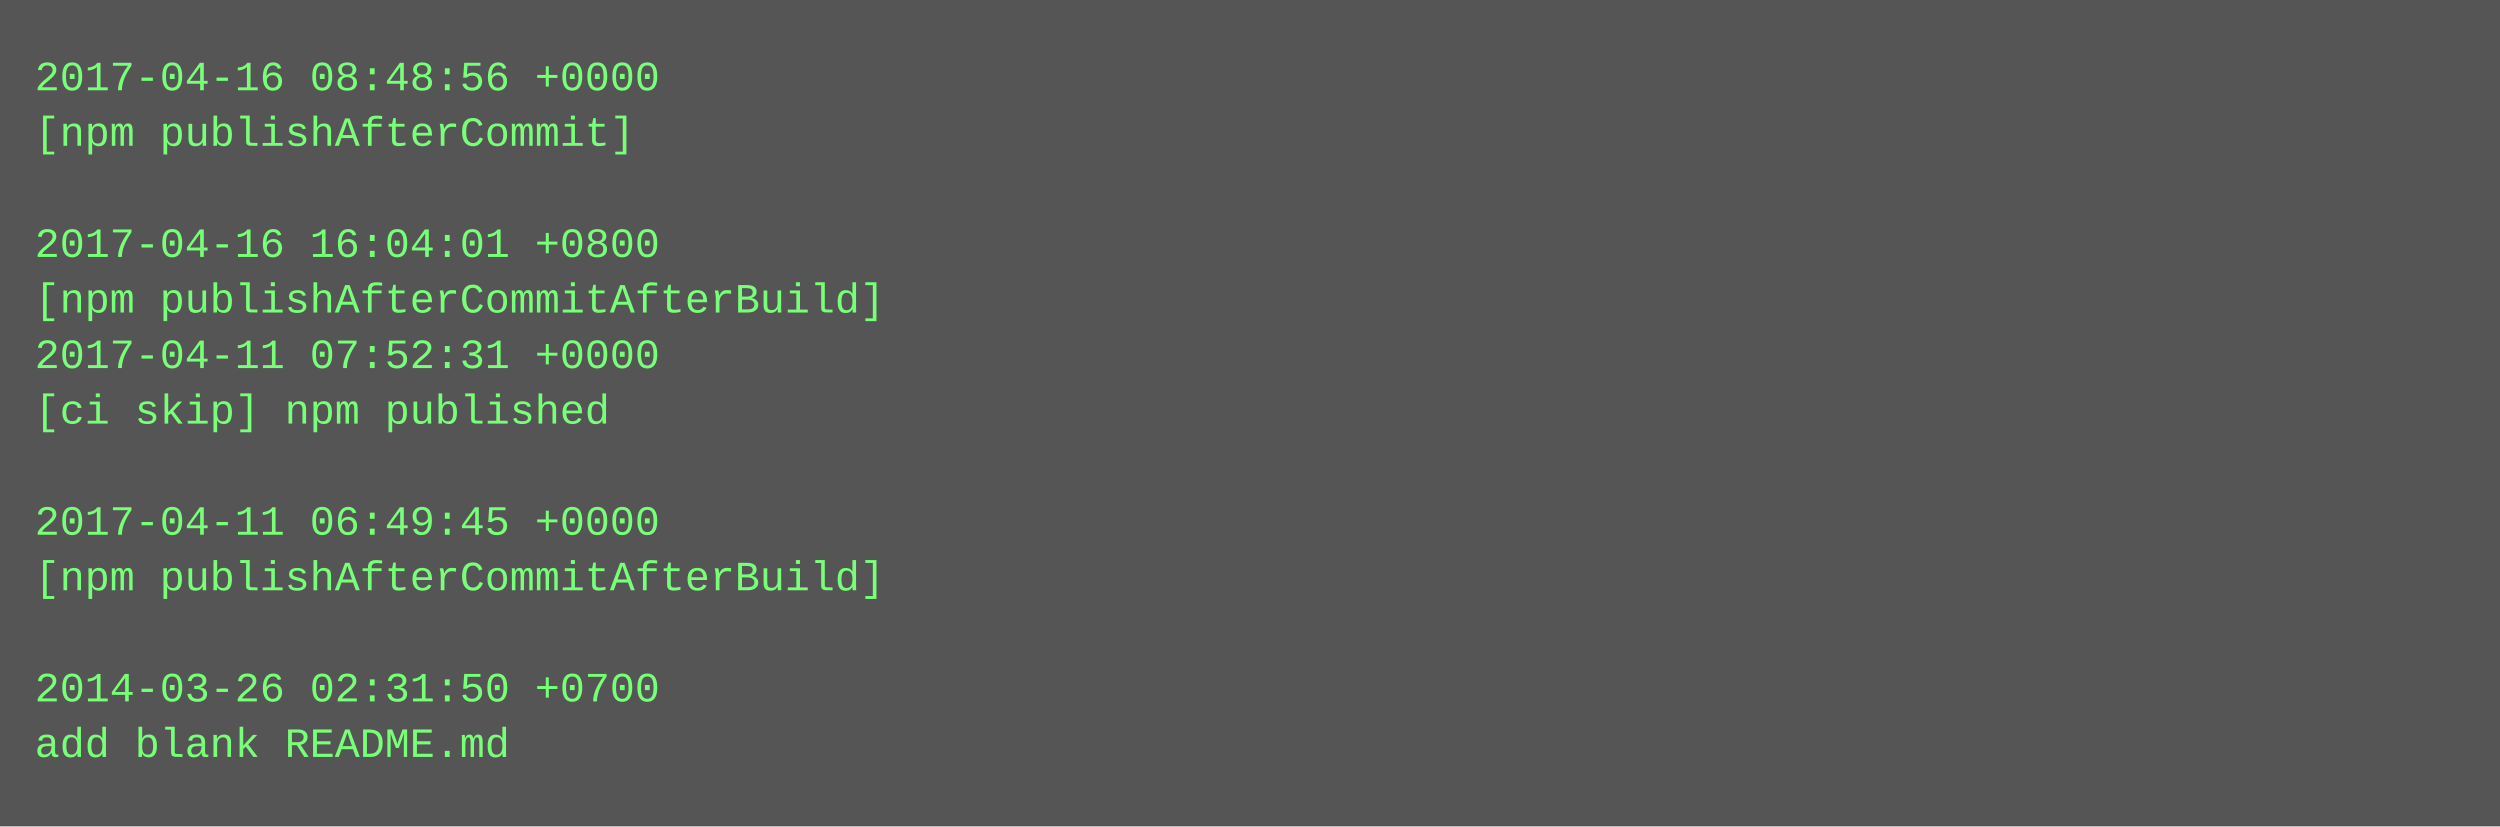
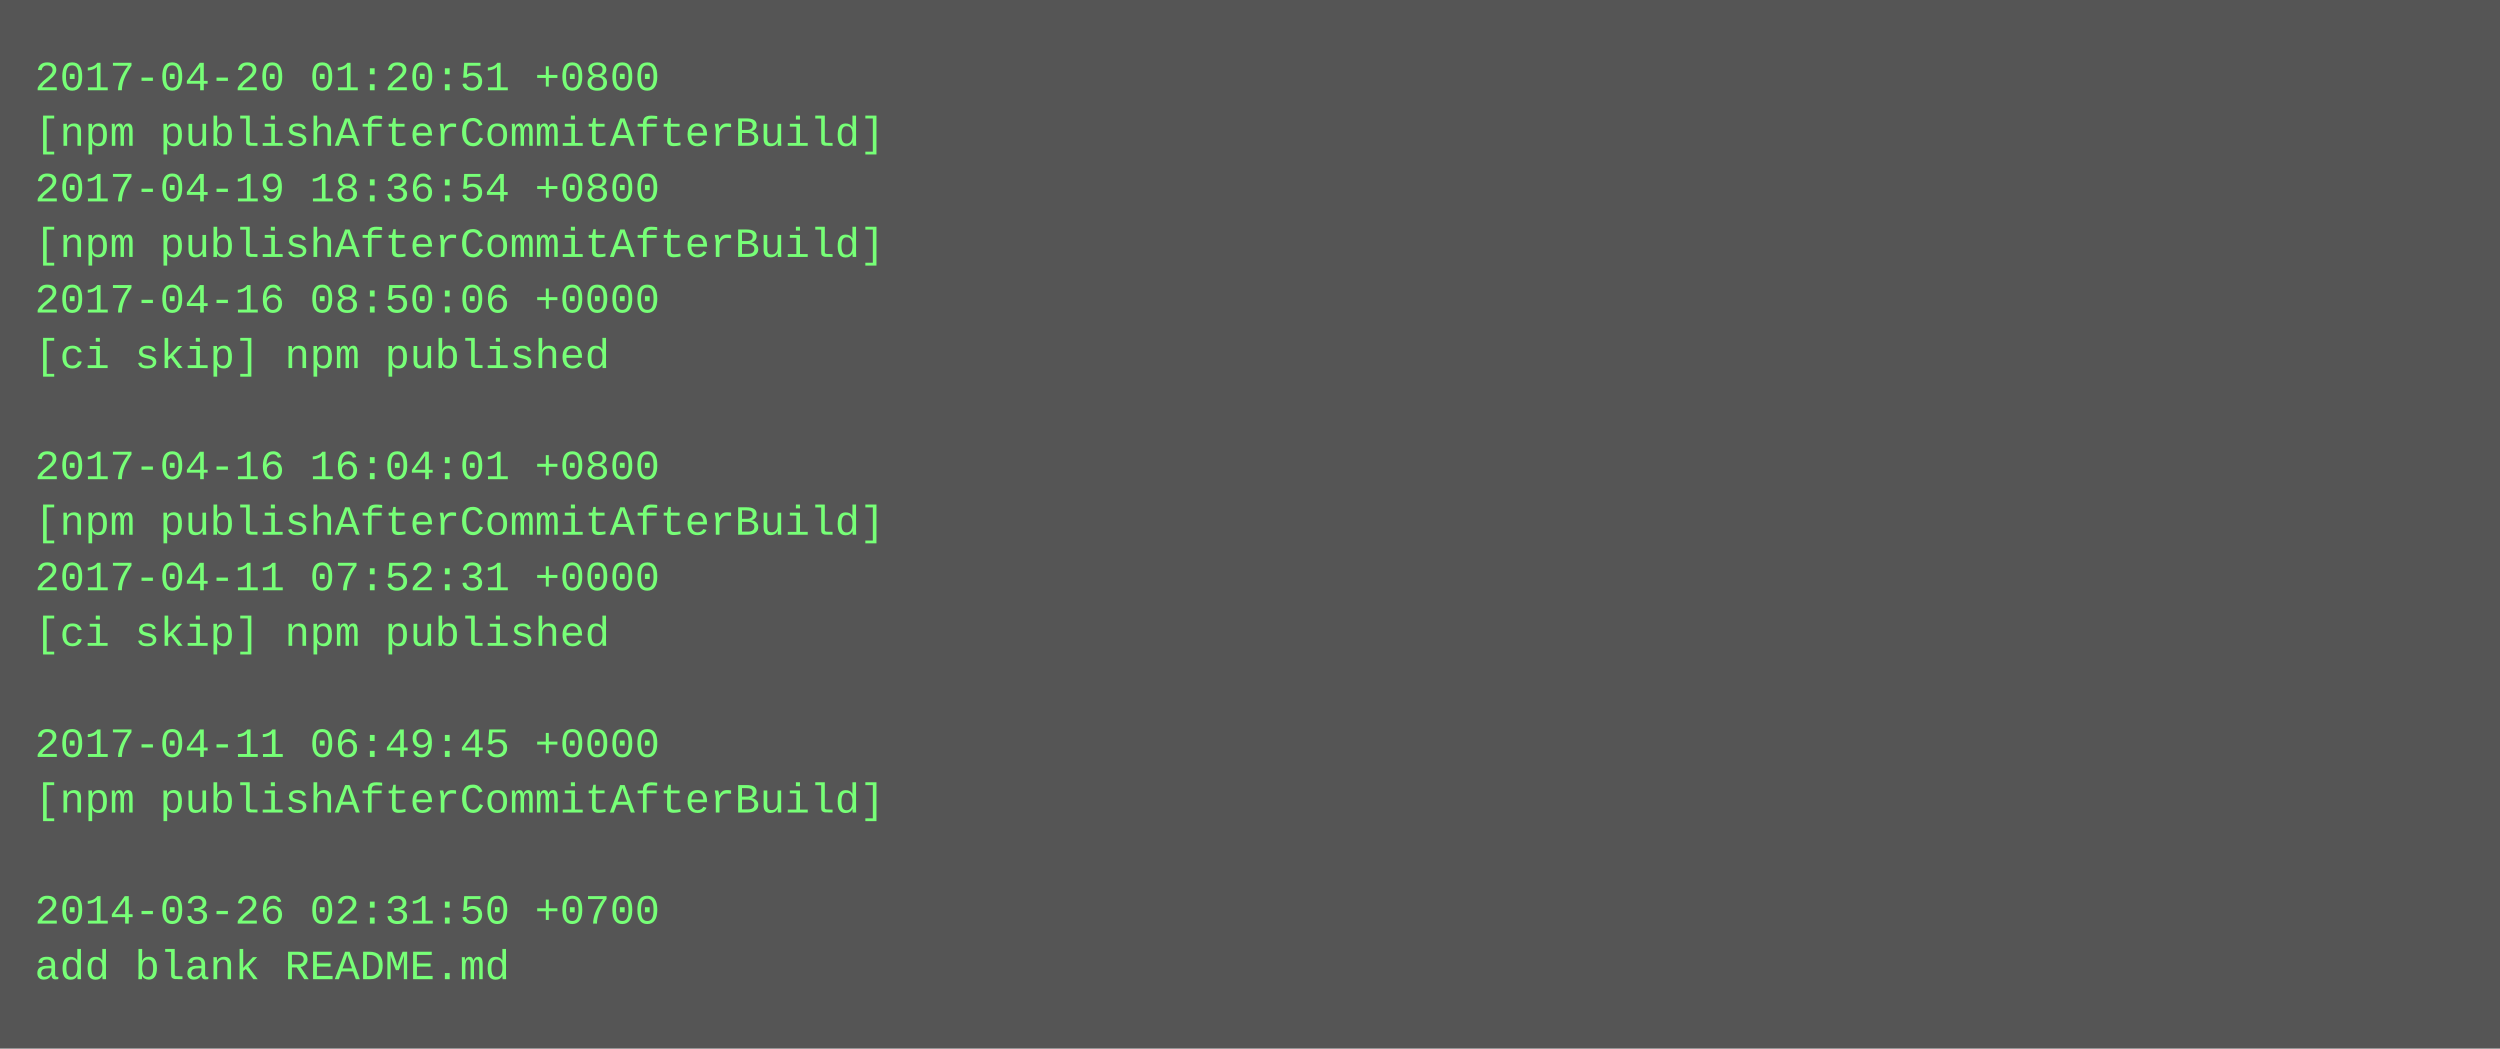
- <svg xmlns="http://www.w3.org/2000/svg" height="238" width="720">
-   <rect height="238" fill="#555" width="720" />
+ <svg xmlns="http://www.w3.org/2000/svg" height="302" width="720">
+   <rect height="302" fill="#555" width="720" />
  <text fill="#7f7" font-family="Courier New" font-size="12" xml:space="preserve">
-     <tspan x="10" y="26">2017-04-16 08:48:56 +0000</tspan>
-     <tspan x="10" y="42">[npm publishAfterCommit]</tspan>
-     <tspan x="10" y="58" />
-     <tspan x="10" y="74">2017-04-16 16:04:01 +0800</tspan>
-     <tspan x="10" y="90">[npm publishAfterCommitAfterBuild]</tspan>
-     <tspan x="10" y="106">2017-04-11 07:52:31 +0000</tspan>
-     <tspan x="10" y="122">[ci skip] npm published</tspan>
-     <tspan x="10" y="138" />
-     <tspan x="10" y="154">2017-04-11 06:49:45 +0000</tspan>
-     <tspan x="10" y="170">[npm publishAfterCommitAfterBuild]</tspan>
-     <tspan x="10" y="186" />
-     <tspan x="10" y="202">2014-03-26 02:31:50 +0700</tspan>
-     <tspan x="10" y="218">add blank README.md</tspan>
+     <tspan x="10" y="26">2017-04-20 01:20:51 +0800</tspan>
+     <tspan x="10" y="42">[npm publishAfterCommitAfterBuild]</tspan>
+     <tspan x="10" y="58">2017-04-19 18:36:54 +0800</tspan>
+     <tspan x="10" y="74">[npm publishAfterCommitAfterBuild]</tspan>
+     <tspan x="10" y="90">2017-04-16 08:50:06 +0000</tspan>
+     <tspan x="10" y="106">[ci skip] npm published</tspan>
+     <tspan x="10" y="122" />
+     <tspan x="10" y="138">2017-04-16 16:04:01 +0800</tspan>
+     <tspan x="10" y="154">[npm publishAfterCommitAfterBuild]</tspan>
+     <tspan x="10" y="170">2017-04-11 07:52:31 +0000</tspan>
+     <tspan x="10" y="186">[ci skip] npm published</tspan>
+     <tspan x="10" y="202" />
+     <tspan x="10" y="218">2017-04-11 06:49:45 +0000</tspan>
+     <tspan x="10" y="234">[npm publishAfterCommitAfterBuild]</tspan>
+     <tspan x="10" y="250" />
+     <tspan x="10" y="266">2014-03-26 02:31:50 +0700</tspan>
+     <tspan x="10" y="282">add blank README.md</tspan>
  </text>
</svg>
